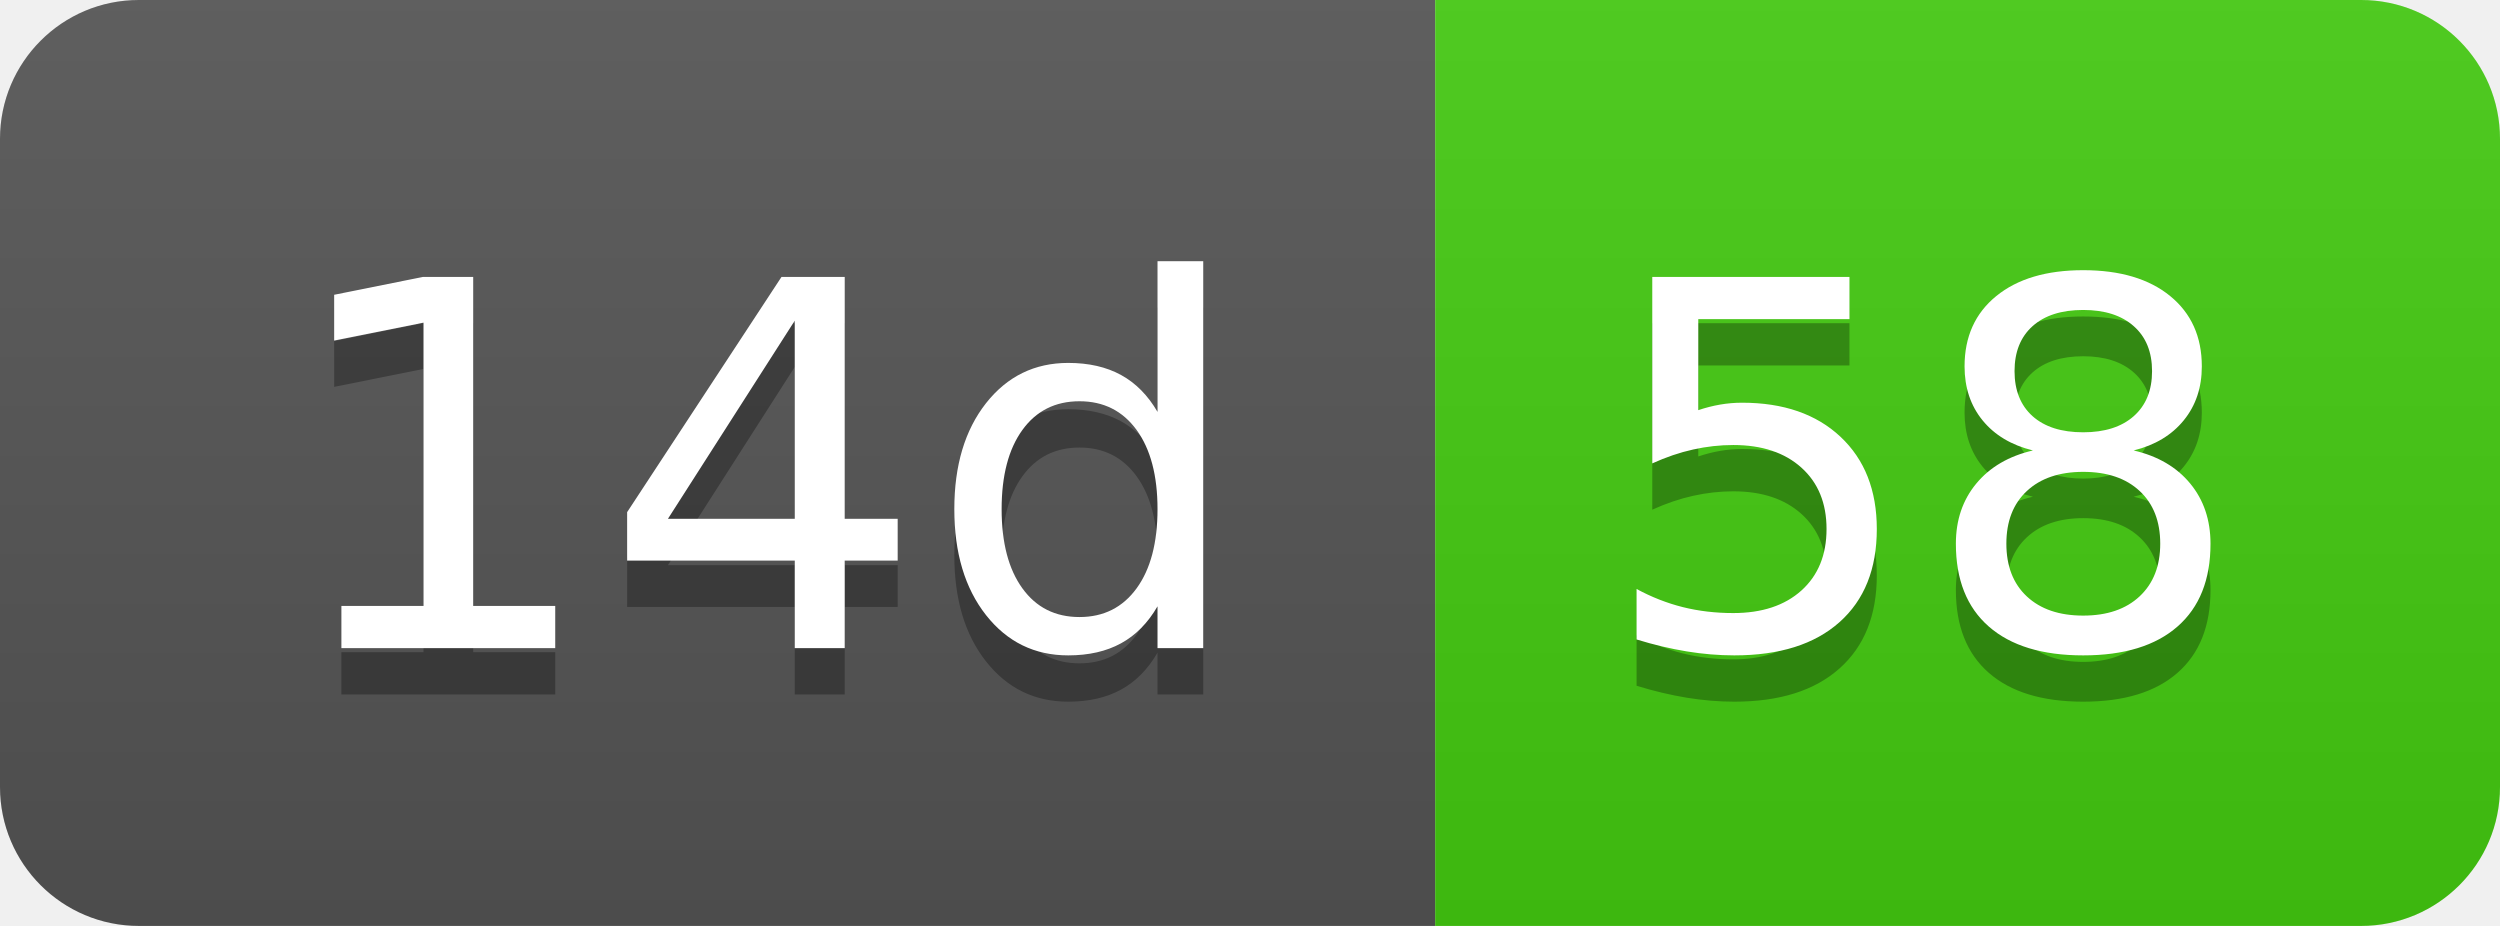
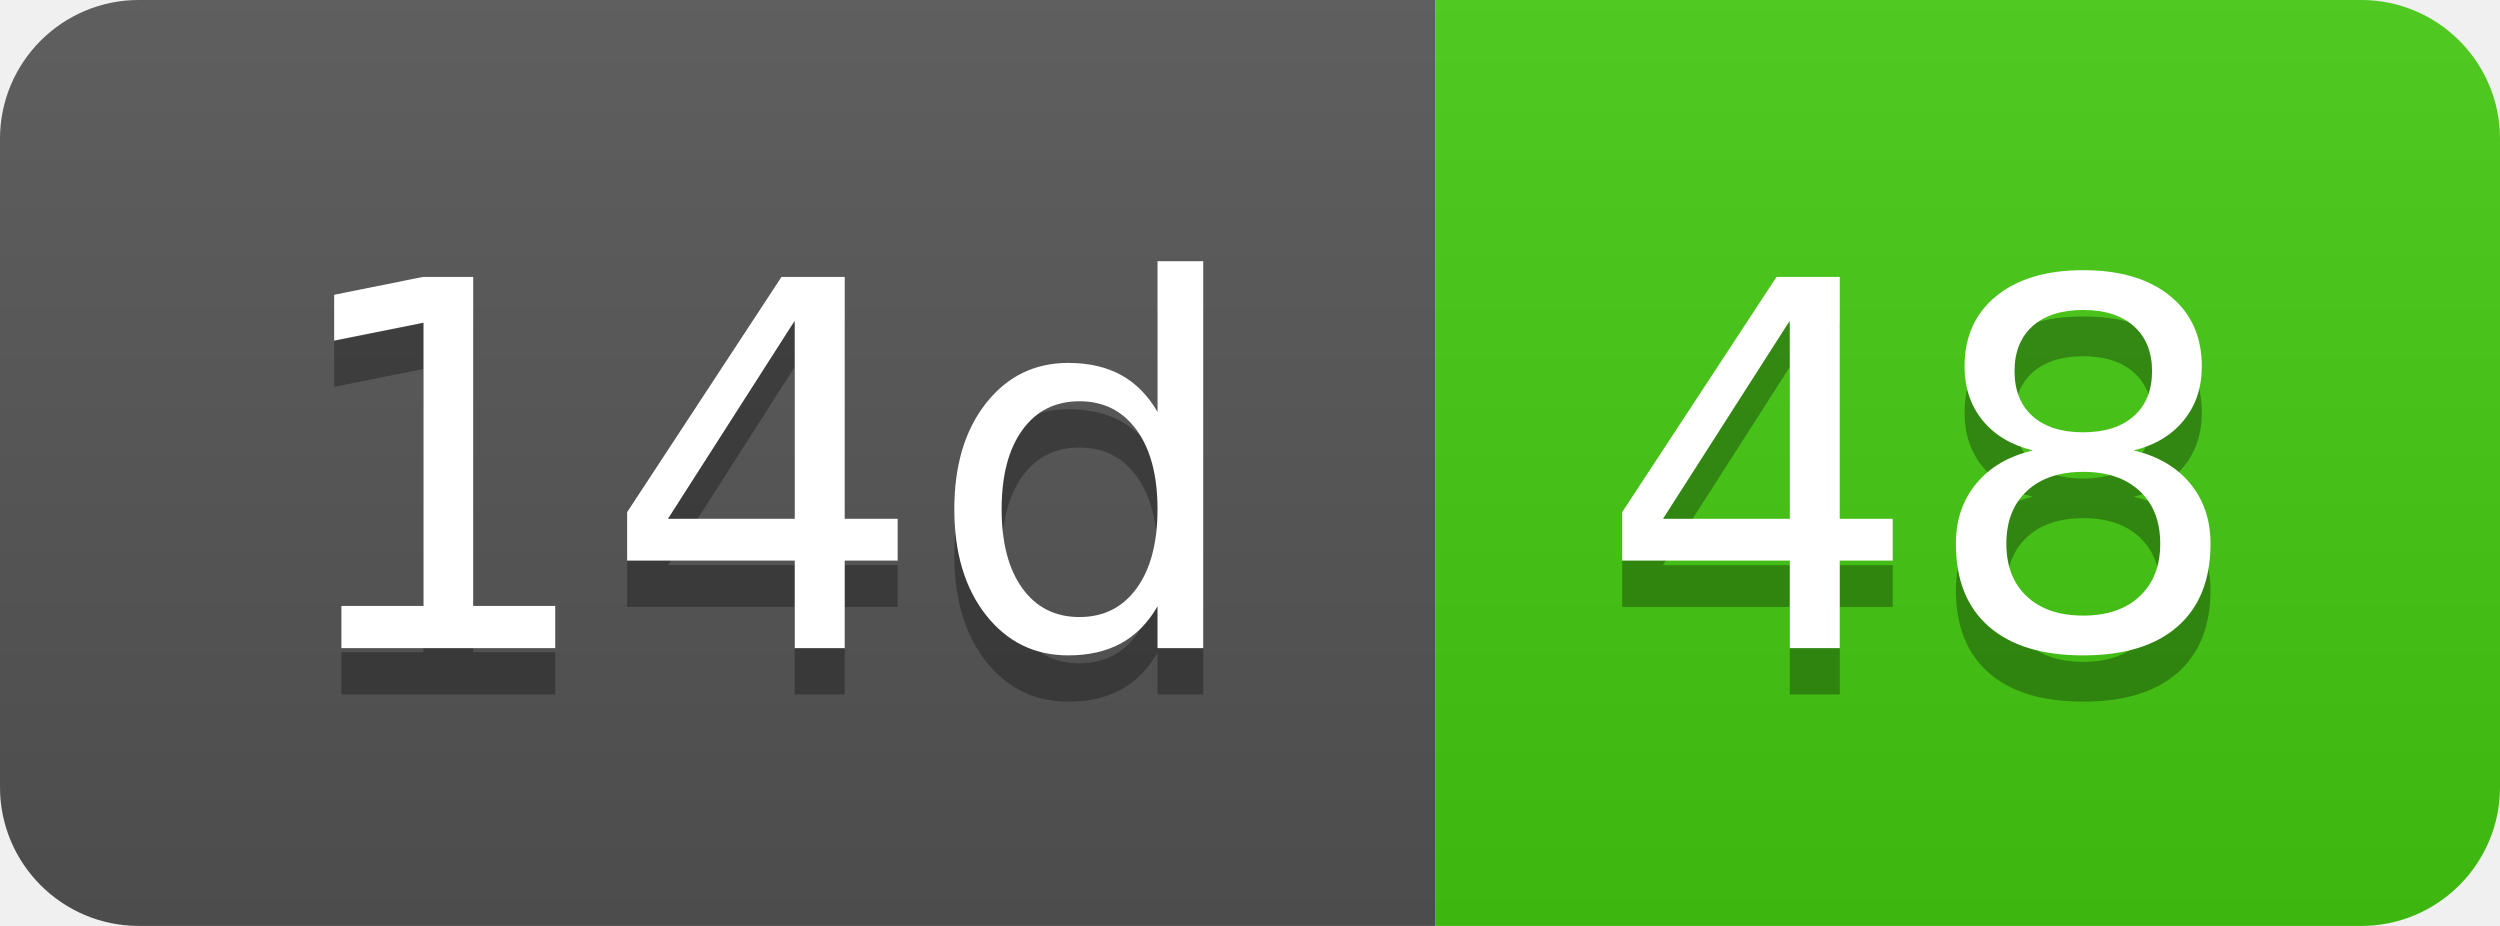
- <svg xmlns="http://www.w3.org/2000/svg" width="54" height="20" role="img" aria-label="14d: 58">
+ <svg xmlns="http://www.w3.org/2000/svg" width="54" height="20" role="img" aria-label="14d: 48">
  <linearGradient id="s" x2="0" y2="100%">
    <stop offset="0" stop-color="#bbb" stop-opacity=".1" />
    <stop offset="1" stop-opacity=".1" />
  </linearGradient>
  <clipPath id="r">
    <rect width="54" height="20" rx="3" fill="#fff" />
  </clipPath>
  <g clip-path="url(#r)">
    <rect width="31" height="20" fill="#555" />
    <rect x="31" width="23" height="20" fill="#4c1" />
    <rect width="54" height="20" fill="url(#s)" />
  </g>
  <g fill="#fff" text-anchor="middle" font-family="Verdana,Geneva,DejaVu Sans,sans-serif" text-rendering="geometricPrecision" font-size="110">
    <text aria-hidden="true" x="165" y="150" fill="#010101" fill-opacity=".3" transform="scale(.1)" textLength="210">14d</text>
    <text x="165" y="140" transform="scale(.1)" fill="#fff" textLength="210">14d</text>
-     <text aria-hidden="true" x="415" y="150" fill="#010101" fill-opacity=".3" transform="scale(.1)" textLength="130">58</text>
-     <text x="415" y="140" transform="scale(.1)" fill="#fff" textLength="130">58</text>
+     <text aria-hidden="true" x="415" y="150" fill="#010101" fill-opacity=".3" transform="scale(.1)" textLength="130">48</text>
+     <text x="415" y="140" transform="scale(.1)" fill="#fff" textLength="130">48</text>
  </g>
</svg>
